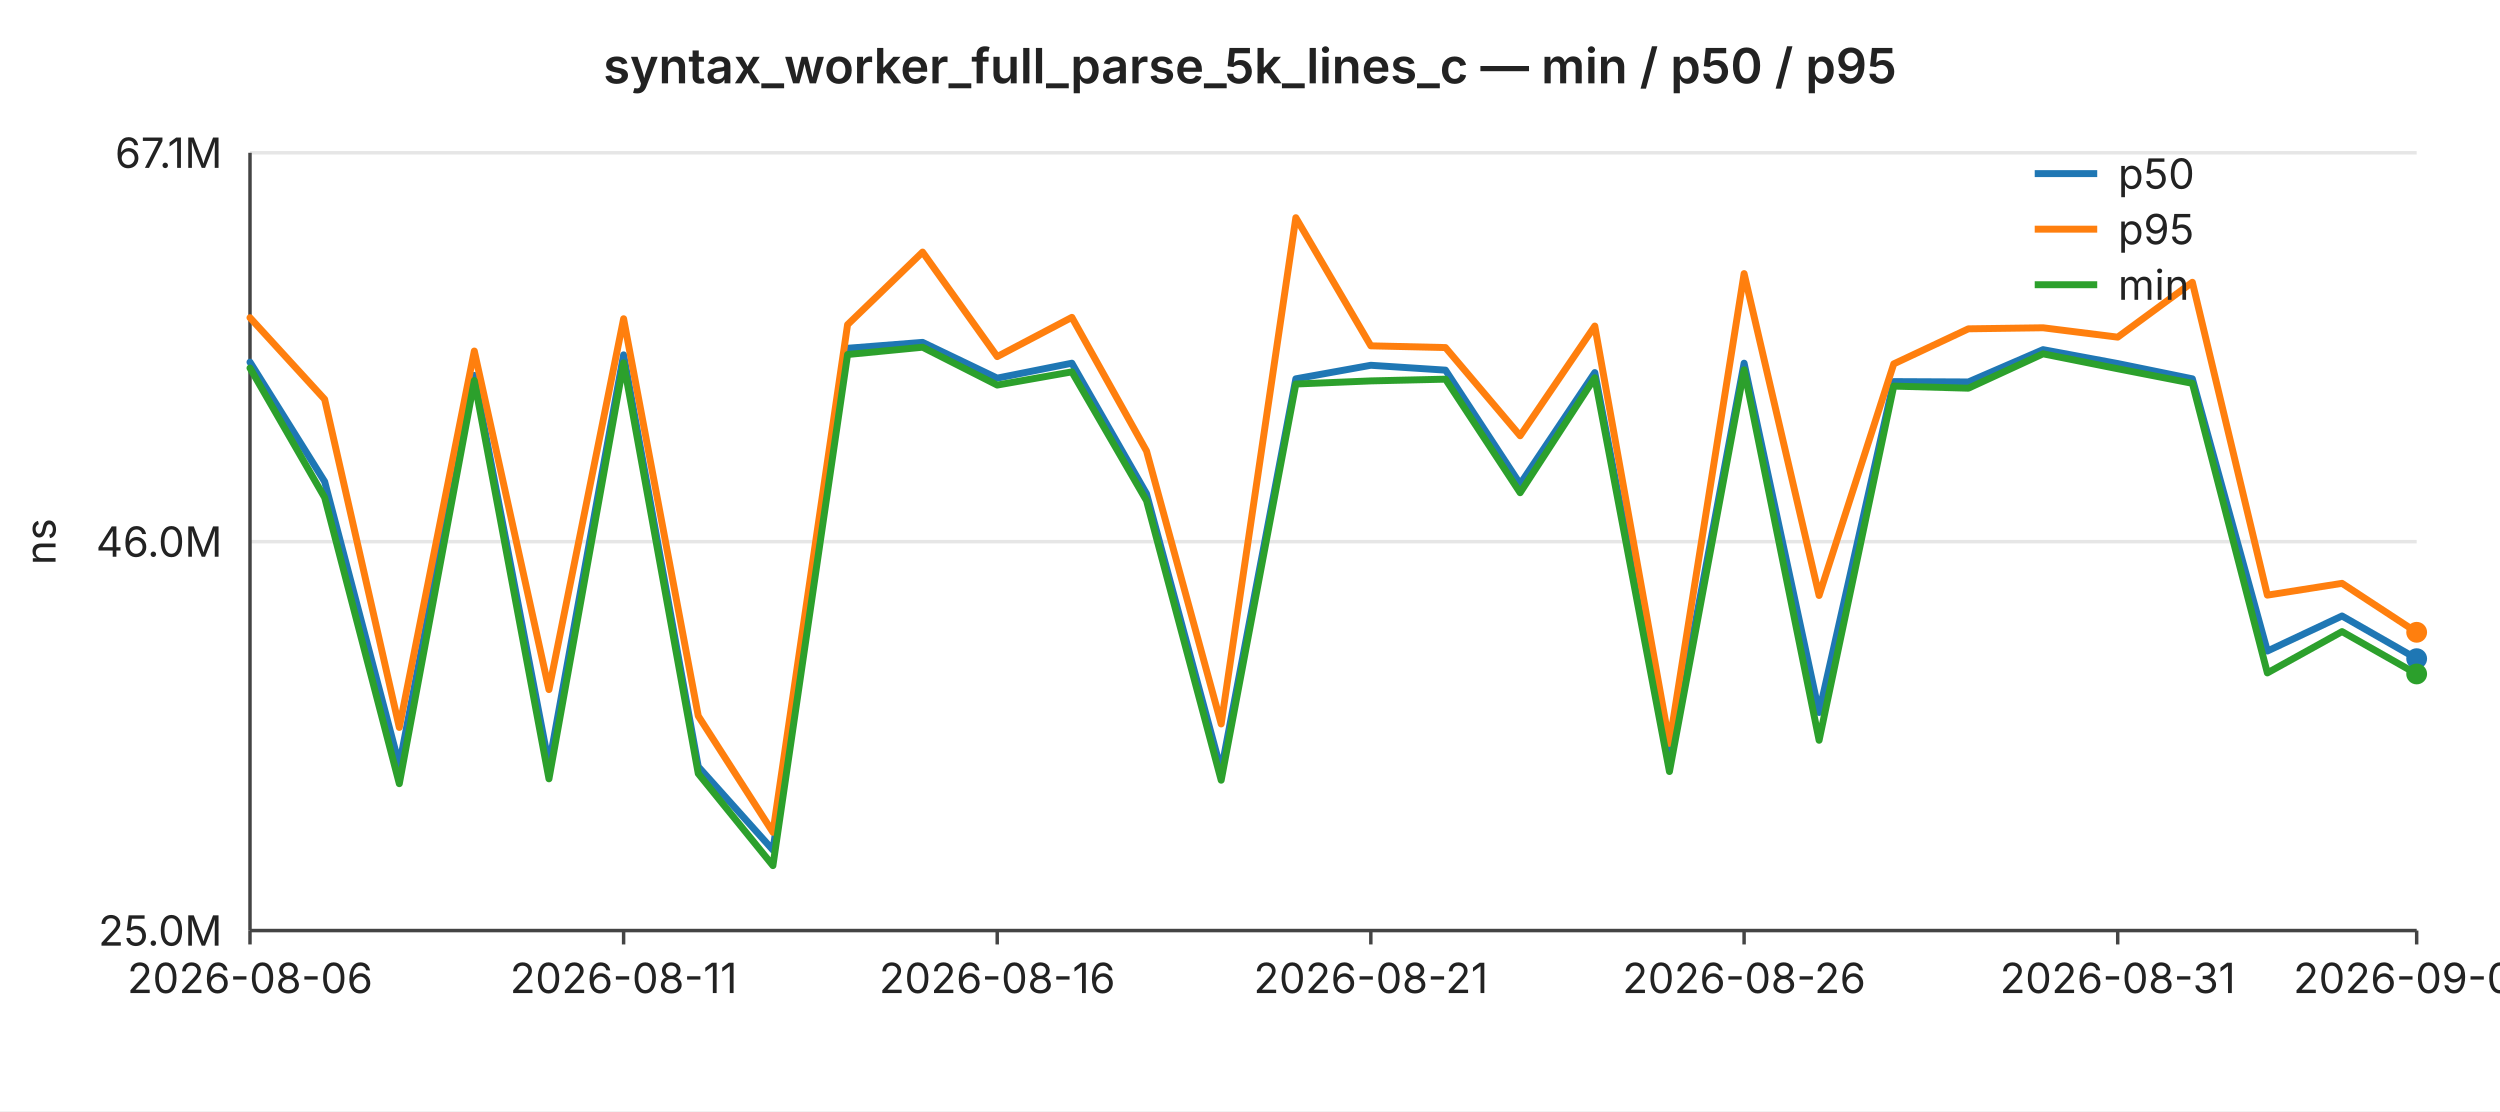
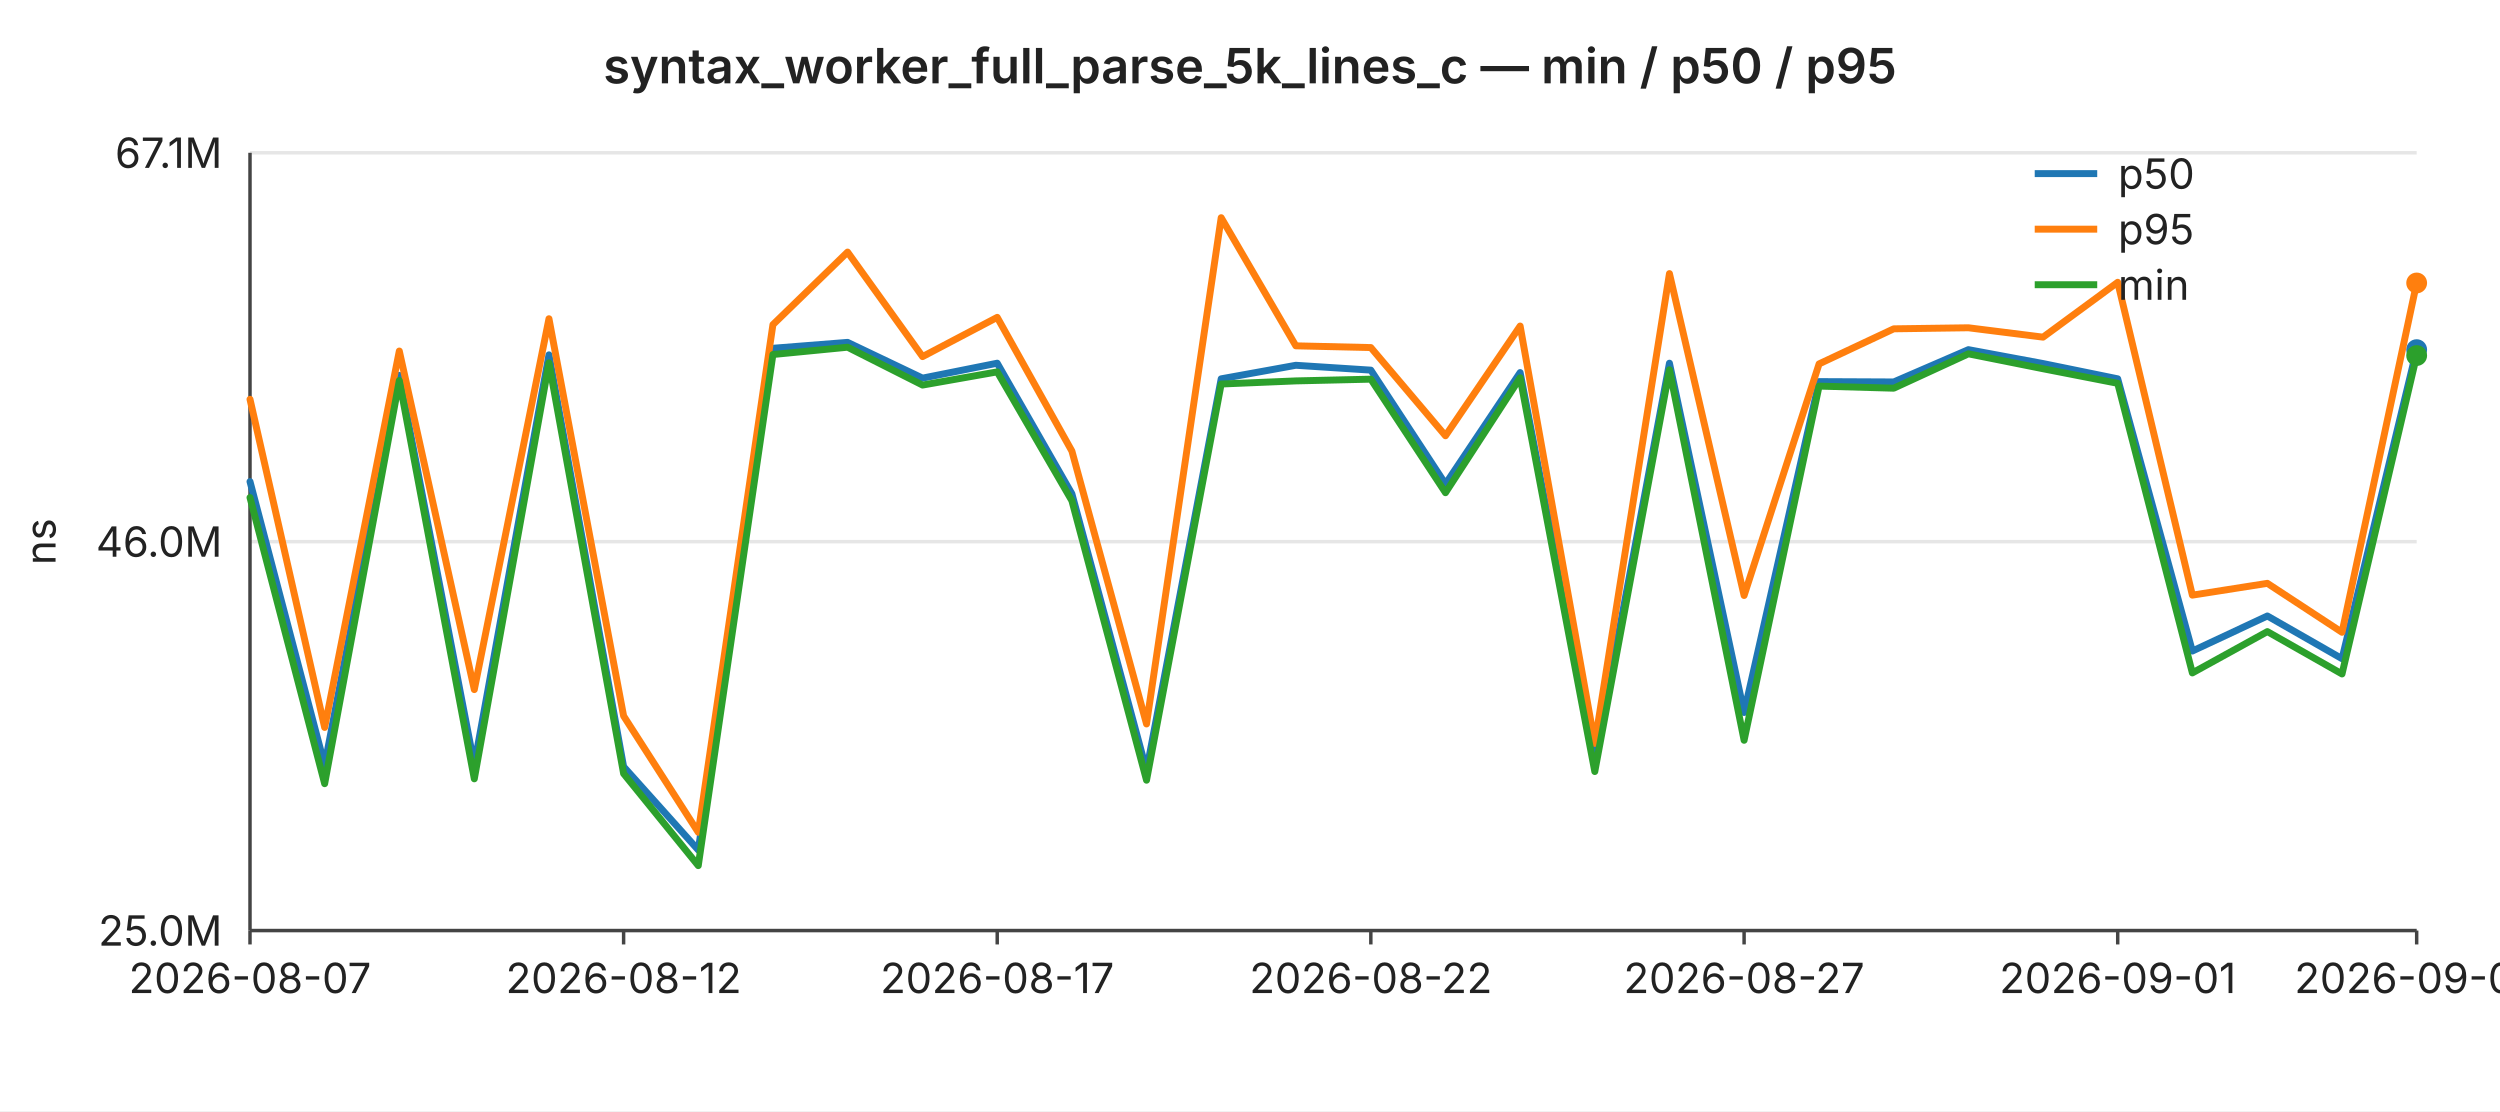
<svg xmlns="http://www.w3.org/2000/svg" width="720" height="320" viewBox="0 0 720 320" font-family="-apple-system,BlinkMacSystemFont,Segoe UI,sans-serif" font-size="12">
  <rect width="720" height="320" fill="#ffffff" />
  <text x="360" y="24" text-anchor="middle" font-size="14" font-weight="600" fill="#222">syntax_worker_full_parse_5k_lines_c — min / p50 / p95</text>
  <line x1="72" y1="44.0" x2="696" y2="44.0" stroke="#e6e6e6" stroke-width="1" />
  <text x="64" y="44.0" text-anchor="end" dominant-baseline="middle" fill="#222">67.1M</text>
  <line x1="72" y1="156.0" x2="696" y2="156.0" stroke="#e6e6e6" stroke-width="1" />
  <text x="64" y="156.0" text-anchor="end" dominant-baseline="middle" fill="#222">46.0M</text>
  <line x1="72" y1="268.0" x2="696" y2="268.0" stroke="#e6e6e6" stroke-width="1" />
  <text x="64" y="268.0" text-anchor="end" dominant-baseline="middle" fill="#222">25.0M</text>
  <text x="16" y="156" text-anchor="middle" fill="#222" transform="rotate(-90 16 156)">ns</text>
  <line x1="72" y1="44" x2="72" y2="268" stroke="#444" stroke-width="1" />
  <line x1="72" y1="268" x2="696" y2="268" stroke="#444" stroke-width="1" />
  <line x1="72.0" y1="268" x2="72.0" y2="272" stroke="#444" stroke-width="1" />
-   <text x="72.0" y="286" text-anchor="middle" fill="#222">2026-08-06</text>
+   <text x="72.0" y="286" text-anchor="middle" fill="#222">2026-08-07</text>
  <line x1="179.6" y1="268" x2="179.6" y2="272" stroke="#444" stroke-width="1" />
-   <text x="179.6" y="286" text-anchor="middle" fill="#222">2026-08-11</text>
+   <text x="179.6" y="286" text-anchor="middle" fill="#222">2026-08-12</text>
  <line x1="287.2" y1="268" x2="287.2" y2="272" stroke="#444" stroke-width="1" />
-   <text x="287.2" y="286" text-anchor="middle" fill="#222">2026-08-16</text>
+   <text x="287.2" y="286" text-anchor="middle" fill="#222">2026-08-17</text>
  <line x1="394.8" y1="268" x2="394.8" y2="272" stroke="#444" stroke-width="1" />
-   <text x="394.8" y="286" text-anchor="middle" fill="#222">2026-08-21</text>
+   <text x="394.8" y="286" text-anchor="middle" fill="#222">2026-08-22</text>
  <line x1="502.3" y1="268" x2="502.3" y2="272" stroke="#444" stroke-width="1" />
-   <text x="502.3" y="286" text-anchor="middle" fill="#222">2026-08-26</text>
+   <text x="502.3" y="286" text-anchor="middle" fill="#222">2026-08-27</text>
  <line x1="609.9" y1="268" x2="609.9" y2="272" stroke="#444" stroke-width="1" />
-   <text x="609.9" y="286" text-anchor="middle" fill="#222">2026-08-31</text>
+   <text x="609.9" y="286" text-anchor="middle" fill="#222">2026-09-01</text>
  <line x1="696.0" y1="268" x2="696.0" y2="272" stroke="#444" stroke-width="1" />
-   <text x="696.0" y="286" text-anchor="middle" fill="#222">2026-09-04</text>
-   <polyline fill="none" stroke="#1f77b4" stroke-width="2" stroke-linejoin="round" stroke-linecap="round" points="72.0,104.3 93.5,138.7 115.0,220.4 136.6,108.1 158.1,220.3 179.6,102.2 201.1,220.8 222.6,244.8 244.1,100.3 265.7,98.6 287.2,108.9 308.7,104.6 330.2,142.2 351.7,221.9 373.2,109.1 394.8,105.2 416.3,106.6 437.8,139.4 459.3,107.3 480.8,219.1 502.3,104.6 523.9,205.2 545.4,109.9 566.9,110.0 588.4,100.7 609.9,104.7 631.4,109.1 653.0,187.5 674.5,177.4 696.0,189.7" />
-   <circle cx="696.0" cy="189.7" r="3" fill="#1f77b4" />
-   <polyline fill="none" stroke="#ff7f0e" stroke-width="2" stroke-linejoin="round" stroke-linecap="round" points="72.0,91.5 93.5,115.0 115.0,209.5 136.6,101.1 158.1,198.6 179.6,91.8 201.1,206.2 222.6,239.7 244.1,93.5 265.7,72.6 287.2,102.7 308.7,91.4 330.2,129.9 351.7,208.5 373.2,62.7 394.8,99.6 416.3,100.1 437.8,125.5 459.3,93.9 480.8,214.1 502.3,78.8 523.9,171.5 545.4,104.8 566.9,94.7 588.4,94.4 609.9,97.1 631.4,81.3 653.0,171.4 674.5,168.0 696.0,182.1" />
-   <circle cx="696.0" cy="182.1" r="3" fill="#ff7f0e" />
-   <polyline fill="none" stroke="#2ca02c" stroke-width="2" stroke-linejoin="round" stroke-linecap="round" points="72.0,106.0 93.5,143.3 115.0,225.7 136.6,109.6 158.1,224.3 179.6,104.5 201.1,222.8 222.6,249.3 244.1,102.1 265.7,100.0 287.2,110.9 308.7,107.1 330.2,144.2 351.7,224.7 373.2,110.6 394.8,109.7 416.3,109.2 437.8,141.9 459.3,108.8 480.8,222.2 502.3,106.5 523.9,213.2 545.4,111.2 566.9,111.8 588.4,101.9 609.9,106.2 631.4,110.4 653.0,193.8 674.5,181.9 696.0,194.1" />
-   <circle cx="696.0" cy="194.1" r="3" fill="#2ca02c" />
+   <text x="696.0" y="286" text-anchor="middle" fill="#222">2026-09-05</text>
+   <polyline fill="none" stroke="#1f77b4" stroke-width="2" stroke-linejoin="round" stroke-linecap="round" points="72.0,138.7 93.5,220.4 115.0,108.1 136.6,220.3 158.1,102.2 179.6,220.8 201.1,244.8 222.6,100.3 244.1,98.6 265.7,108.9 287.2,104.6 308.7,142.2 330.2,221.9 351.7,109.1 373.2,105.2 394.8,106.6 416.3,139.4 437.8,107.3 459.3,219.1 480.8,104.6 502.3,205.2 523.9,109.9 545.4,110.0 566.9,100.7 588.4,104.7 609.9,109.1 631.4,187.5 653.0,177.4 674.5,189.7 696.0,100.7" />
+   <circle cx="696.0" cy="100.7" r="3" fill="#1f77b4" />
+   <polyline fill="none" stroke="#ff7f0e" stroke-width="2" stroke-linejoin="round" stroke-linecap="round" points="72.0,115.0 93.5,209.5 115.0,101.1 136.6,198.6 158.1,91.8 179.6,206.2 201.1,239.7 222.6,93.5 244.1,72.6 265.7,102.7 287.2,91.4 308.7,129.9 330.2,208.5 351.7,62.7 373.2,99.6 394.8,100.1 416.3,125.5 437.8,93.9 459.3,214.1 480.8,78.8 502.3,171.5 523.9,104.8 545.4,94.7 566.9,94.4 588.4,97.1 609.9,81.3 631.4,171.4 653.0,168.0 674.5,182.1 696.0,81.5" />
+   <circle cx="696.0" cy="81.5" r="3" fill="#ff7f0e" />
+   <polyline fill="none" stroke="#2ca02c" stroke-width="2" stroke-linejoin="round" stroke-linecap="round" points="72.0,143.3 93.5,225.7 115.0,109.6 136.6,224.3 158.1,104.5 179.6,222.8 201.1,249.3 222.6,102.1 244.1,100.0 265.7,110.9 287.2,107.1 308.7,144.2 330.2,224.7 351.7,110.6 373.2,109.7 394.8,109.2 416.3,141.9 437.8,108.8 459.3,222.2 480.8,106.5 502.3,213.2 523.9,111.2 545.4,111.8 566.9,101.9 588.4,106.2 609.9,110.4 631.4,193.8 653.0,181.9 674.5,194.1 696.0,102.4" />
+   <circle cx="696.0" cy="102.4" r="3" fill="#2ca02c" />
  <line x1="586" y1="50" x2="604" y2="50" stroke="#1f77b4" stroke-width="2" />
  <text x="610" y="50" dominant-baseline="middle" fill="#222">p50</text>
  <line x1="586" y1="66" x2="604" y2="66" stroke="#ff7f0e" stroke-width="2" />
  <text x="610" y="66" dominant-baseline="middle" fill="#222">p95</text>
  <line x1="586" y1="82" x2="604" y2="82" stroke="#2ca02c" stroke-width="2" />
  <text x="610" y="82" dominant-baseline="middle" fill="#222">min</text>
</svg>
